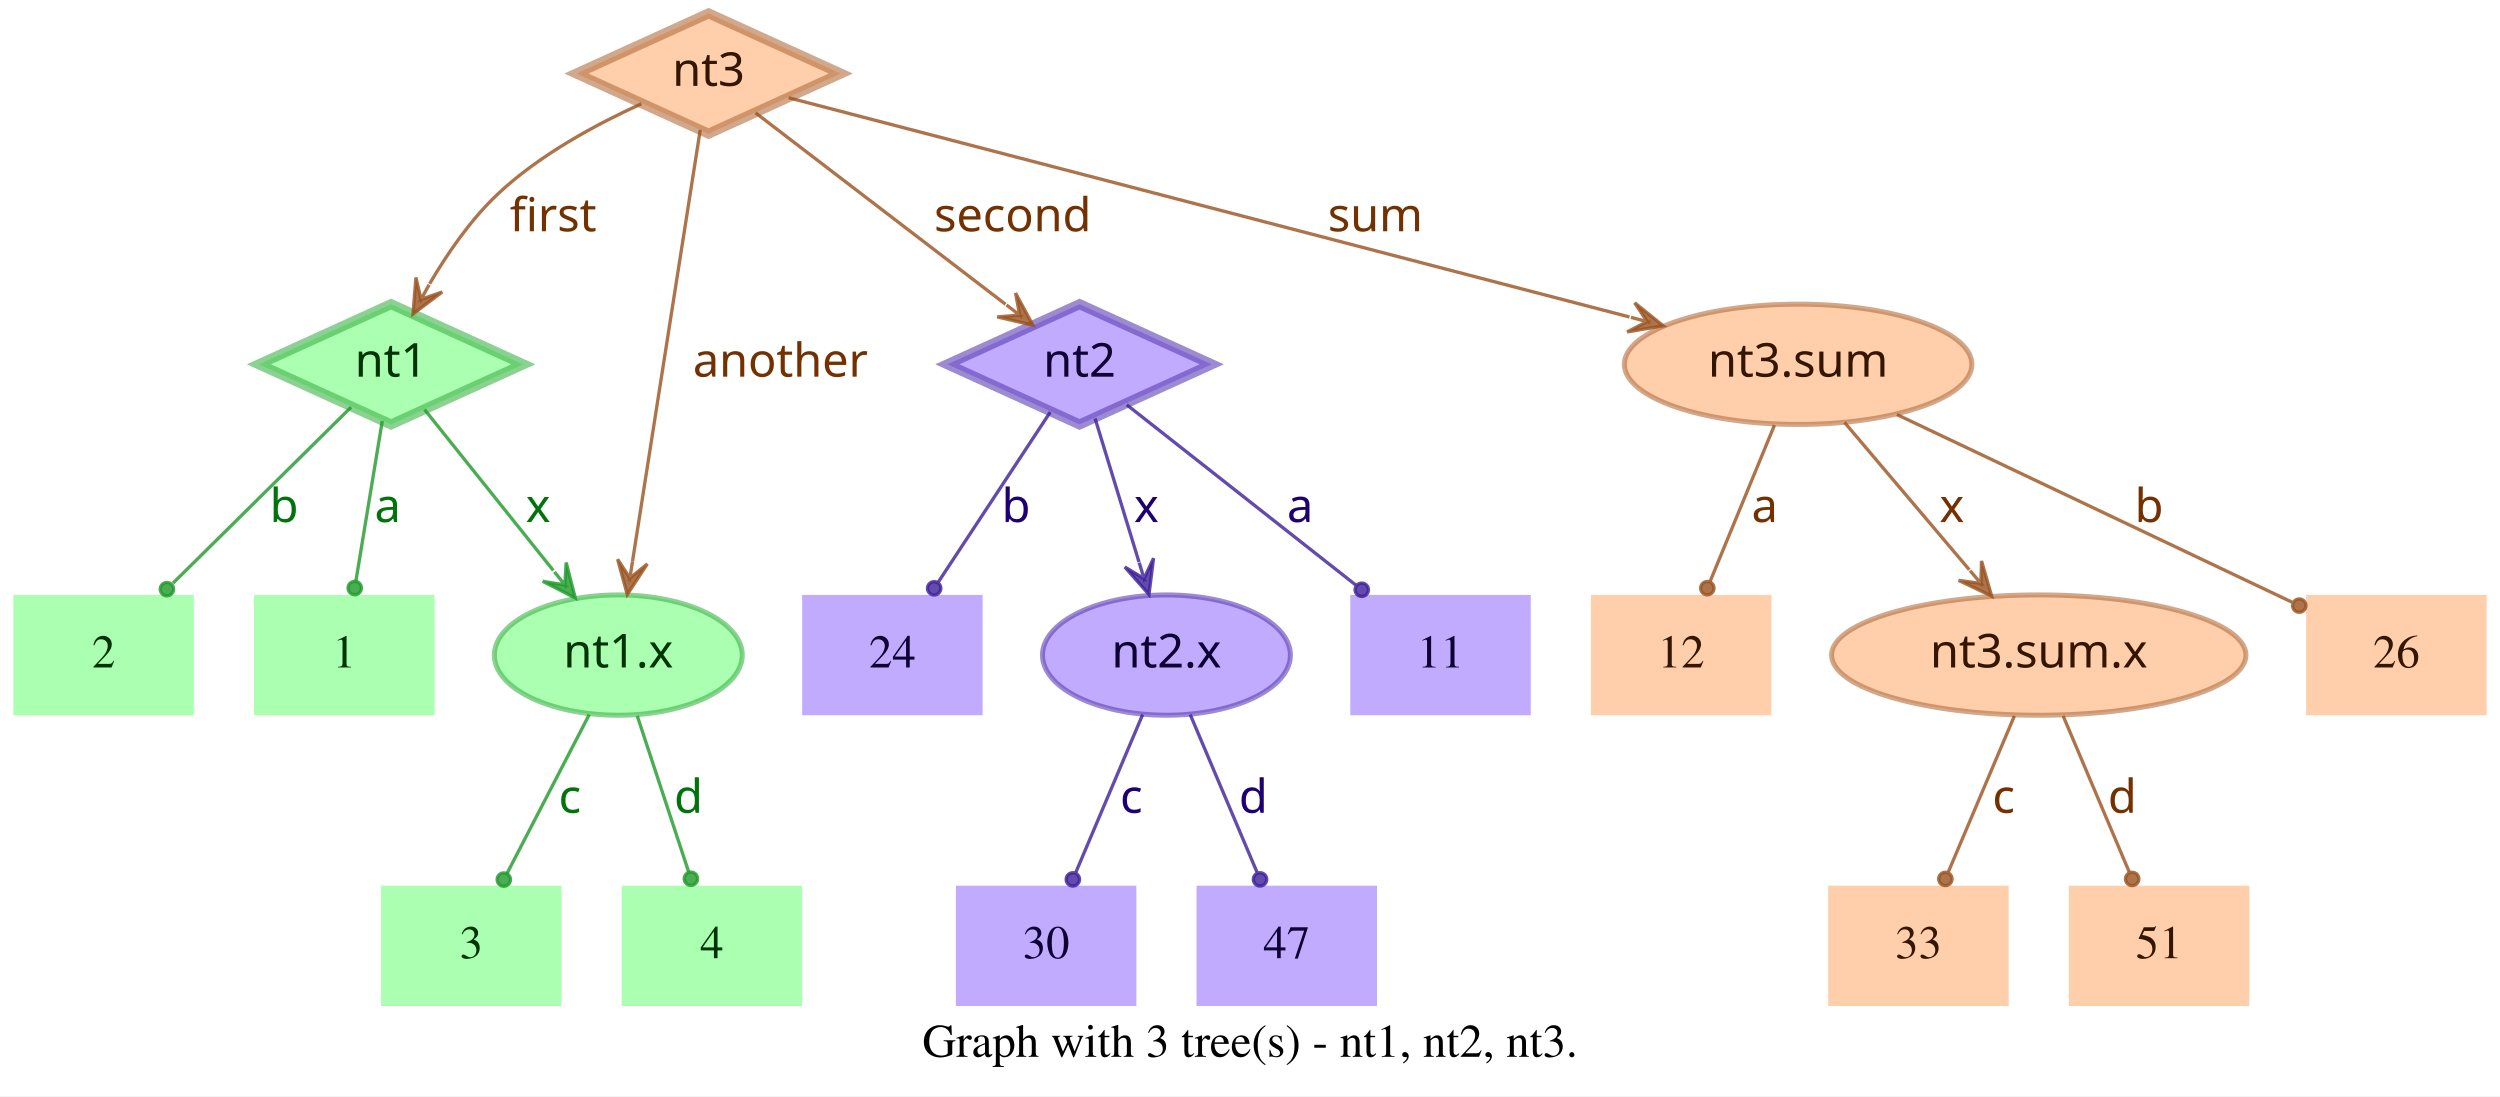
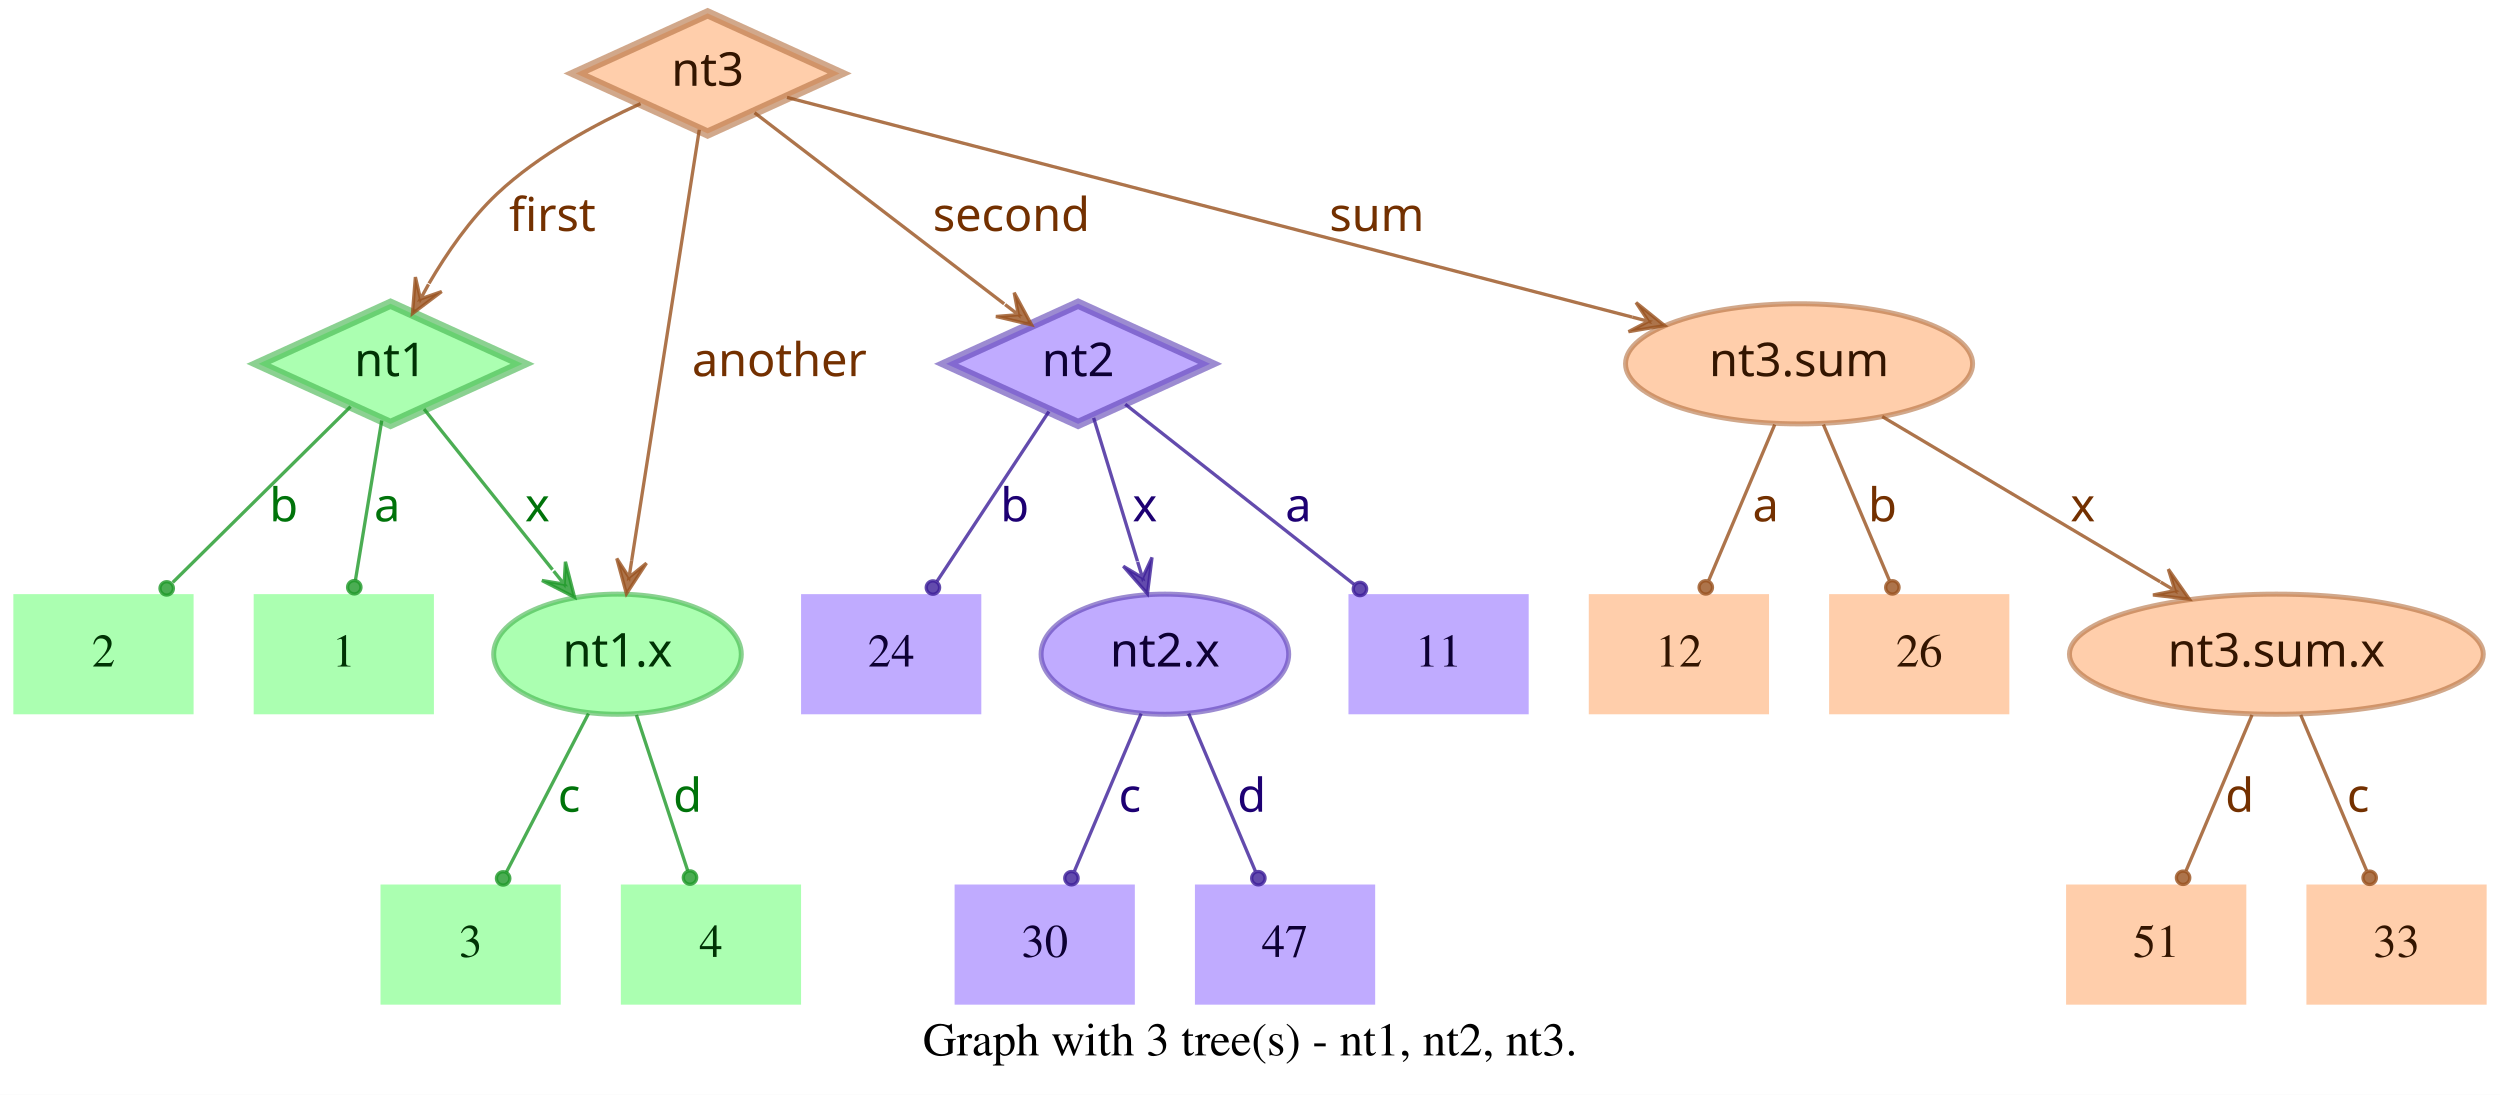
- <svg xmlns="http://www.w3.org/2000/svg" width="748pt" height="328pt" viewBox="0.00 0.00 748.00 328.00">
+ <svg xmlns="http://www.w3.org/2000/svg" width="749pt" height="328pt" viewBox="0.00 0.00 749.00 328.00">
  <g id="graph0" class="graph" transform="scale(1 1) rotate(0) translate(4 324)">
-     <polygon fill="white" stroke="transparent" points="-4,4 -4,-324 744,-324 744,4 -4,4" />
-     <text text-anchor="middle" x="370" y="-7.8" font-family="Times,serif" font-size="14.00">Graph with 3 tree(s) - nt1, nt2, nt3.</text>
+     <polygon fill="white" stroke="transparent" points="-4,4 -4,-324 745,-324 745,4 -4,4" />
+     <text text-anchor="middle" x="370.5" y="-7.8" font-family="Times,serif" font-size="14.00">Graph with 3 tree(s) - nt1, nt2, nt3.</text>
    <g id="node1" class="node">
      <polygon fill="#73ff7e" fill-opacity="0.6" stroke="#3eb248" stroke-width="3" stroke-opacity="0.6" points="113,-233 73.45,-215 113,-197 152.55,-215 113,-233" />
      <text text-anchor="middle" x="113" y="-211.3" font-family="Times-Roman bold" font-size="14.00" fill="#003304">nt1</text>
    </g>
    <g id="node4" class="node">
      <polygon fill="#73ff7e" fill-opacity="0.6" stroke="transparent" stroke-width="1.5" points="126,-146 72,-146 72,-110 126,-110 126,-146" />
      <text text-anchor="middle" x="99" y="-124.3" font-family="Times,serif" font-size="14.00" fill="#003304">1</text>
    </g>
    <g id="edge1" class="edge">
      <path fill="none" stroke="#1f9929" stroke-opacity="0.8" d="M110.37,-198.01C108.14,-184.47 104.92,-164.96 102.48,-150.13" />
      <ellipse fill="#1f9929" fill-opacity="0.8" stroke="#1f9929" stroke-opacity="0.8" cx="102.14" cy="-148.06" rx="2" ry="2" />
      <text text-anchor="middle" x="112" y="-167.8" font-family="Times-Roman bold" font-size="14.00" fill="#00730a">a</text>
    </g>
    <g id="node5" class="node">
      <polygon fill="#73ff7e" fill-opacity="0.6" stroke="transparent" stroke-width="1.5" points="54,-146 0,-146 0,-110 54,-110 54,-146" />
      <text text-anchor="middle" x="27" y="-124.3" font-family="Times,serif" font-size="14.00" fill="#003304">2</text>
    </g>
    <g id="edge2" class="edge">
      <path fill="none" stroke="#1f9929" stroke-opacity="0.8" d="M101.04,-202.18C87.28,-188.58 64.44,-166.01 47.76,-149.52" />
      <ellipse fill="#1f9929" fill-opacity="0.8" stroke="#1f9929" stroke-opacity="0.8" cx="45.94" cy="-147.72" rx="2" ry="2" />
      <text text-anchor="middle" x="81" y="-167.8" font-family="Times-Roman bold" font-size="14.00" fill="#00730a">b</text>
    </g>
    <g id="node6" class="node">
      <ellipse fill="#73ff7e" fill-opacity="0.6" stroke="#3eb248" stroke-width="1.5" stroke-opacity="0.6" cx="181" cy="-128" rx="37.09" ry="18" />
      <text text-anchor="middle" x="181" y="-124.3" font-family="Times-Roman bold" font-size="14.00" fill="#003304">nt1.x</text>
    </g>
    <g id="edge3" class="edge">
      <path fill="none" stroke="#1f9929" stroke-opacity="0.8" d="M123.03,-201.46C133.13,-188.83 148.97,-169.03 161.54,-153.32" />
      <polygon fill="#1f9929" fill-opacity="0.8" stroke="#1f9929" stroke-opacity="0.8" points="168.13,-145.08 165.4,-155.7 165.01,-148.99 161.89,-152.89 161.89,-152.89 161.89,-152.89 165.01,-148.99 158.37,-150.08 168.13,-145.08 168.13,-145.08" />
      <text text-anchor="middle" x="157" y="-167.8" font-family="Times-Roman bold" font-size="14.00" fill="#00730a">x</text>
    </g>
    <g id="node2" class="node">
      <polygon fill="#9673ff" fill-opacity="0.6" stroke="#5b3eb2" stroke-width="3" stroke-opacity="0.6" points="319,-233 279.45,-215 319,-197 358.55,-215 319,-233" />
      <text text-anchor="middle" x="319" y="-211.3" font-family="Times-Roman bold" font-size="14.00" fill="#0d0033">nt2</text>
    </g>
    <g id="node7" class="node">
      <polygon fill="#9673ff" fill-opacity="0.6" stroke="transparent" stroke-width="1.5" points="454,-146 400,-146 400,-110 454,-110 454,-146" />
      <text text-anchor="middle" x="427" y="-124.3" font-family="Times,serif" font-size="14.00" fill="#0d0033">11</text>
    </g>
    <g id="edge4" class="edge">
      <path fill="none" stroke="#3d1f99" stroke-opacity="0.8" d="M333.12,-202.89C350.49,-189.22 380.29,-165.76 401.66,-148.94" />
      <ellipse fill="#3d1f99" fill-opacity="0.8" stroke="#3d1f99" stroke-opacity="0.8" cx="403.44" cy="-147.54" rx="2" ry="2" />
      <text text-anchor="middle" x="385" y="-167.8" font-family="Times-Roman bold" font-size="14.00" fill="#1d0073">a</text>
    </g>
    <g id="node8" class="node">
      <polygon fill="#9673ff" fill-opacity="0.6" stroke="transparent" stroke-width="1.5" points="290,-146 236,-146 236,-110 290,-110 290,-146" />
      <text text-anchor="middle" x="263" y="-124.3" font-family="Times,serif" font-size="14.00" fill="#0d0033">24</text>
    </g>
    <g id="edge5" class="edge">
      <path fill="none" stroke="#3d1f99" stroke-opacity="0.8" d="M310.25,-200.72C301.27,-187.09 287.17,-165.69 276.71,-149.81" />
      <ellipse fill="#3d1f99" fill-opacity="0.8" stroke="#3d1f99" stroke-opacity="0.8" cx="275.5" cy="-147.97" rx="2" ry="2" />
      <text text-anchor="middle" x="300" y="-167.8" font-family="Times-Roman bold" font-size="14.00" fill="#1d0073">b</text>
    </g>
    <g id="node9" class="node">
      <ellipse fill="#9673ff" fill-opacity="0.6" stroke="#5b3eb2" stroke-width="1.5" stroke-opacity="0.6" cx="345" cy="-128" rx="37.09" ry="18" />
      <text text-anchor="middle" x="345" y="-124.3" font-family="Times-Roman bold" font-size="14.00" fill="#0d0033">nt2.x</text>
    </g>
    <g id="edge6" class="edge">
      <path fill="none" stroke="#3d1f99" stroke-opacity="0.8" d="M323.65,-198.8C327.29,-186.89 332.45,-170.02 336.79,-155.84" />
      <polygon fill="#3d1f99" fill-opacity="0.8" stroke="#3d1f99" stroke-opacity="0.8" points="339.77,-146.11 341.14,-156.99 338.3,-150.89 336.84,-155.67 336.84,-155.67 336.84,-155.67 338.3,-150.89 332.54,-154.36 339.77,-146.11 339.77,-146.11" />
      <text text-anchor="middle" x="339" y="-167.8" font-family="Times-Roman bold" font-size="14.00" fill="#1d0073">x</text>
    </g>
    <g id="node3" class="node">
      <polygon fill="#ffad73" fill-opacity="0.6" stroke="#b26f3e" stroke-width="3" stroke-opacity="0.6" points="208,-320 168.45,-302 208,-284 247.55,-302 208,-320" />
      <text text-anchor="middle" x="208" y="-298.3" font-family="Times-Roman bold" font-size="14.00" fill="#331500">nt3</text>
    </g>
    <g id="edge7" class="edge">
      <path fill="none" stroke="#99521f" stroke-opacity="0.8" d="M187.91,-292.95C174.66,-286.94 157.49,-277.74 145,-266 136.86,-258.35 129.88,-248.22 124.53,-239.08" />
      <polygon fill="#99521f" fill-opacity="0.8" stroke="#99521f" stroke-opacity="0.8" points="119.57,-230.05 128.33,-236.65 121.98,-234.44 124.39,-238.82 124.39,-238.82 124.39,-238.82 121.98,-234.44 120.45,-240.99 119.57,-230.05 119.57,-230.05" />
      <text text-anchor="middle" x="161.5" y="-254.8" font-family="Times-Roman bold" font-size="14.00" fill="#733000">first</text>
    </g>
    <g id="edge8" class="edge">
      <path fill="none" stroke="#99521f" stroke-opacity="0.8" d="M222.06,-290.23C240.91,-275.8 274.57,-250.02 296.85,-232.96" />
      <polygon fill="#99521f" fill-opacity="0.8" stroke="#99521f" stroke-opacity="0.8" points="305.06,-226.68 299.85,-236.33 301.09,-229.72 297.12,-232.76 297.12,-232.76 297.12,-232.76 301.09,-229.72 294.38,-229.18 305.06,-226.68 305.06,-226.68" />
      <text text-anchor="middle" x="299" y="-254.8" font-family="Times-Roman bold" font-size="14.00" fill="#733000">second</text>
    </g>
    <g id="edge9" class="edge">
      <path fill="none" stroke="#99521f" stroke-opacity="0.8" d="M205.51,-285.13C200.89,-255.68 190.94,-192.3 185.24,-156" />
      <polygon fill="#99521f" fill-opacity="0.8" stroke="#99521f" stroke-opacity="0.8" points="183.68,-146.1 189.68,-155.28 184.46,-151.04 185.24,-155.98 185.24,-155.98 185.24,-155.98 184.46,-151.04 180.79,-156.68 183.68,-146.1 183.68,-146.1" />
      <text text-anchor="middle" x="229.5" y="-211.3" font-family="Times-Roman bold" font-size="14.00" fill="#733000">another</text>
    </g>
    <g id="node10" class="node">
-       <ellipse fill="#ffad73" fill-opacity="0.6" stroke="#b26f3e" stroke-width="1.5" stroke-opacity="0.6" cx="534" cy="-215" rx="51.99" ry="18" />
-       <text text-anchor="middle" x="534" y="-211.3" font-family="Times-Roman bold" font-size="14.00" fill="#331500">nt3.sum</text>
+       <ellipse fill="#ffad73" fill-opacity="0.6" stroke="#b26f3e" stroke-width="1.5" stroke-opacity="0.6" cx="535" cy="-215" rx="51.99" ry="18" />
+       <text text-anchor="middle" x="535" y="-211.3" font-family="Times-Roman bold" font-size="14.00" fill="#331500">nt3.sum</text>
    </g>
    <g id="edge10" class="edge">
-       <path fill="none" stroke="#99521f" stroke-opacity="0.8" d="M231.97,-294.75C284.81,-280.97 412.24,-247.75 483.54,-229.16" />
-       <polygon fill="#99521f" fill-opacity="0.8" stroke="#99521f" stroke-opacity="0.8" points="493.64,-226.52 485.1,-233.4 488.8,-227.78 483.96,-229.05 483.96,-229.05 483.96,-229.05 488.8,-227.78 482.83,-224.69 493.64,-226.52 493.64,-226.52" />
-       <text text-anchor="middle" x="407.5" y="-254.8" font-family="Times-Roman bold" font-size="14.00" fill="#733000">sum</text>
+       <path fill="none" stroke="#99521f" stroke-opacity="0.8" d="M231.78,-294.82C284.77,-281.04 413.49,-247.59 485.01,-229" />
+       <polygon fill="#99521f" fill-opacity="0.8" stroke="#99521f" stroke-opacity="0.8" points="494.71,-226.47 486.16,-233.35 489.87,-227.73 485.03,-228.99 485.03,-228.99 485.03,-228.99 489.87,-227.73 483.89,-224.63 494.71,-226.47 494.71,-226.47" />
+       <text text-anchor="middle" x="408.5" y="-254.8" font-family="Times-Roman bold" font-size="14.00" fill="#733000">sum</text>
    </g>
    <g id="node11" class="node">
      <polygon fill="#73ff7e" fill-opacity="0.6" stroke="transparent" stroke-width="1.5" points="164,-59 110,-59 110,-23 164,-23 164,-59" />
      <text text-anchor="middle" x="137" y="-37.3" font-family="Times,serif" font-size="14.00" fill="#003304">3</text>
    </g>
    <g id="edge11" class="edge">
      <path fill="none" stroke="#1f9929" stroke-opacity="0.8" d="M172.31,-110.21C165.24,-96.56 155.24,-77.24 147.69,-62.65" />
      <ellipse fill="#1f9929" fill-opacity="0.8" stroke="#1f9929" stroke-opacity="0.8" cx="146.74" cy="-60.83" rx="2" ry="2" />
      <text text-anchor="middle" x="166.5" y="-80.8" font-family="Times-Roman bold" font-size="14.00" fill="#00730a">c</text>
    </g>
    <g id="node12" class="node">
      <polygon fill="#73ff7e" fill-opacity="0.6" stroke="transparent" stroke-width="1.5" points="236,-59 182,-59 182,-23 236,-23 236,-59" />
      <text text-anchor="middle" x="209" y="-37.3" font-family="Times,serif" font-size="14.00" fill="#003304">4</text>
    </g>
    <g id="edge12" class="edge">
      <path fill="none" stroke="#1f9929" stroke-opacity="0.8" d="M186.67,-109.8C191.11,-96.32 197.31,-77.5 202.05,-63.11" />
      <ellipse fill="#1f9929" fill-opacity="0.8" stroke="#1f9929" stroke-opacity="0.8" cx="202.72" cy="-61.08" rx="2" ry="2" />
      <text text-anchor="middle" x="202" y="-80.8" font-family="Times-Roman bold" font-size="14.00" fill="#00730a">d</text>
    </g>
    <g id="node13" class="node">
      <polygon fill="#9673ff" fill-opacity="0.6" stroke="transparent" stroke-width="1.5" points="336,-59 282,-59 282,-23 336,-23 336,-59" />
      <text text-anchor="middle" x="309" y="-37.3" font-family="Times,serif" font-size="14.00" fill="#0d0033">30</text>
    </g>
    <g id="edge13" class="edge">
      <path fill="none" stroke="#3d1f99" stroke-opacity="0.8" d="M337.89,-110.21C332.16,-96.67 324.07,-77.57 317.9,-63.02" />
      <ellipse fill="#3d1f99" fill-opacity="0.8" stroke="#3d1f99" stroke-opacity="0.8" cx="317" cy="-60.89" rx="2" ry="2" />
      <text text-anchor="middle" x="334.5" y="-80.8" font-family="Times-Roman bold" font-size="14.00" fill="#1d0073">c</text>
    </g>
    <g id="node14" class="node">
      <polygon fill="#9673ff" fill-opacity="0.6" stroke="transparent" stroke-width="1.5" points="408,-59 354,-59 354,-23 408,-23 408,-59" />
      <text text-anchor="middle" x="381" y="-37.3" font-family="Times,serif" font-size="14.00" fill="#0d0033">47</text>
    </g>
    <g id="edge14" class="edge">
      <path fill="none" stroke="#3d1f99" stroke-opacity="0.8" d="M352.11,-110.21C357.84,-96.67 365.93,-77.57 372.1,-63.02" />
      <ellipse fill="#3d1f99" fill-opacity="0.8" stroke="#3d1f99" stroke-opacity="0.8" cx="373" cy="-60.89" rx="2" ry="2" />
      <text text-anchor="middle" x="371" y="-80.8" font-family="Times-Roman bold" font-size="14.00" fill="#1d0073">d</text>
    </g>
    <g id="node15" class="node">
-       <polygon fill="#ffad73" fill-opacity="0.6" stroke="transparent" stroke-width="1.5" points="740,-146 686,-146 686,-110 740,-110 740,-146" />
-       <text text-anchor="middle" x="713" y="-124.3" font-family="Times,serif" font-size="14.00" fill="#331500">26</text>
+       <ellipse fill="#ffad73" fill-opacity="0.6" stroke="#b26f3e" stroke-width="1.5" stroke-opacity="0.6" cx="678" cy="-128" rx="61.99" ry="18" />
+       <text text-anchor="middle" x="678" y="-124.3" font-family="Times-Roman bold" font-size="14.00" fill="#331500">nt3.sum.x</text>
    </g>
    <g id="edge15" class="edge">
-       <path fill="none" stroke="#99521f" stroke-opacity="0.8" d="M563.56,-199.96C596.19,-184.47 648.5,-159.63 681.78,-143.82" />
-       <ellipse fill="#99521f" fill-opacity="0.8" stroke="#99521f" stroke-opacity="0.8" cx="683.94" cy="-142.8" rx="2" ry="2" />
-       <text text-anchor="middle" x="639" y="-167.8" font-family="Times-Roman bold" font-size="14.00" fill="#733000">b</text>
+       <path fill="none" stroke="#99521f" stroke-opacity="0.8" d="M559.91,-199.19C582.96,-185.49 617.45,-164.99 643.21,-149.68" />
+       <polygon fill="#99521f" fill-opacity="0.8" stroke="#99521f" stroke-opacity="0.8" points="651.93,-144.5 645.63,-153.48 647.63,-147.05 643.33,-149.61 643.33,-149.61 643.33,-149.61 647.63,-147.05 641.03,-145.74 651.93,-144.5 651.93,-144.5" />
+       <text text-anchor="middle" x="620" y="-167.8" font-family="Times-Roman bold" font-size="14.00" fill="#733000">x</text>
    </g>
    <g id="node16" class="node">
      <polygon fill="#ffad73" fill-opacity="0.6" stroke="transparent" stroke-width="1.5" points="526,-146 472,-146 472,-110 526,-110 526,-146" />
      <text text-anchor="middle" x="499" y="-124.3" font-family="Times,serif" font-size="14.00" fill="#331500">12</text>
    </g>
    <g id="edge16" class="edge">
-       <path fill="none" stroke="#99521f" stroke-opacity="0.8" d="M526.92,-196.8C521.37,-183.32 513.62,-164.5 507.69,-150.11" />
-       <ellipse fill="#99521f" fill-opacity="0.8" stroke="#99521f" stroke-opacity="0.8" cx="506.83" cy="-148.02" rx="2" ry="2" />
-       <text text-anchor="middle" x="524" y="-167.8" font-family="Times-Roman bold" font-size="14.00" fill="#733000">a</text>
+       <path fill="none" stroke="#99521f" stroke-opacity="0.8" d="M527.71,-196.8C522.01,-183.32 514.04,-164.5 507.94,-150.11" />
+       <ellipse fill="#99521f" fill-opacity="0.8" stroke="#99521f" stroke-opacity="0.8" cx="507.05" cy="-148.02" rx="2" ry="2" />
+       <text text-anchor="middle" x="525" y="-167.8" font-family="Times-Roman bold" font-size="14.00" fill="#733000">a</text>
    </g>
    <g id="node17" class="node">
-       <ellipse fill="#ffad73" fill-opacity="0.6" stroke="#b26f3e" stroke-width="1.5" stroke-opacity="0.6" cx="606" cy="-128" rx="61.99" ry="18" />
-       <text text-anchor="middle" x="606" y="-124.3" font-family="Times-Roman bold" font-size="14.00" fill="#331500">nt3.sum.x</text>
+       <polygon fill="#ffad73" fill-opacity="0.6" stroke="transparent" stroke-width="1.5" points="598,-146 544,-146 544,-110 598,-110 598,-146" />
+       <text text-anchor="middle" x="571" y="-124.3" font-family="Times,serif" font-size="14.00" fill="#331500">26</text>
    </g>
    <g id="edge17" class="edge">
-       <path fill="none" stroke="#99521f" stroke-opacity="0.8" d="M547.88,-197.61C558.47,-185.11 573.23,-167.69 585.22,-153.53" />
-       <polygon fill="#99521f" fill-opacity="0.8" stroke="#99521f" stroke-opacity="0.8" points="591.91,-145.63 588.88,-156.17 588.68,-149.44 585.45,-153.26 585.45,-153.26 585.45,-153.26 588.68,-149.44 582.02,-150.35 591.91,-145.63 591.91,-145.63" />
-       <text text-anchor="middle" x="580" y="-167.8" font-family="Times-Roman bold" font-size="14.00" fill="#733000">x</text>
+       <path fill="none" stroke="#99521f" stroke-opacity="0.8" d="M542.29,-196.8C547.99,-183.32 555.96,-164.5 562.06,-150.11" />
+       <ellipse fill="#99521f" fill-opacity="0.8" stroke="#99521f" stroke-opacity="0.8" cx="562.95" cy="-148.02" rx="2" ry="2" />
+       <text text-anchor="middle" x="560" y="-167.8" font-family="Times-Roman bold" font-size="14.00" fill="#733000">b</text>
    </g>
    <g id="node18" class="node">
-       <polygon fill="#ffad73" fill-opacity="0.6" stroke="transparent" stroke-width="1.5" points="597,-59 543,-59 543,-23 597,-23 597,-59" />
-       <text text-anchor="middle" x="570" y="-37.3" font-family="Times,serif" font-size="14.00" fill="#331500">33</text>
-     </g>
-     <g id="edge18" class="edge">
-       <path fill="none" stroke="#99521f" stroke-opacity="0.8" d="M598.71,-109.8C593.01,-96.32 585.04,-77.5 578.94,-63.11" />
-       <ellipse fill="#99521f" fill-opacity="0.8" stroke="#99521f" stroke-opacity="0.8" cx="578.05" cy="-61.02" rx="2" ry="2" />
-       <text text-anchor="middle" x="595.5" y="-80.8" font-family="Times-Roman bold" font-size="14.00" fill="#733000">c</text>
-     </g>
-     <g id="node19" class="node">
      <polygon fill="#ffad73" fill-opacity="0.6" stroke="transparent" stroke-width="1.5" points="669,-59 615,-59 615,-23 669,-23 669,-59" />
      <text text-anchor="middle" x="642" y="-37.3" font-family="Times,serif" font-size="14.00" fill="#331500">51</text>
    </g>
+     <g id="edge18" class="edge">
+       <path fill="none" stroke="#99521f" stroke-opacity="0.8" d="M670.71,-109.8C665.01,-96.32 657.04,-77.5 650.94,-63.11" />
+       <ellipse fill="#99521f" fill-opacity="0.8" stroke="#99521f" stroke-opacity="0.8" cx="650.05" cy="-61.02" rx="2" ry="2" />
+       <text text-anchor="middle" x="667" y="-80.8" font-family="Times-Roman bold" font-size="14.00" fill="#733000">d</text>
+     </g>
+     <g id="node19" class="node">
+       <polygon fill="#ffad73" fill-opacity="0.6" stroke="transparent" stroke-width="1.5" points="741,-59 687,-59 687,-23 741,-23 741,-59" />
+       <text text-anchor="middle" x="714" y="-37.3" font-family="Times,serif" font-size="14.00" fill="#331500">33</text>
+     </g>
    <g id="edge19" class="edge">
-       <path fill="none" stroke="#99521f" stroke-opacity="0.8" d="M613.29,-109.8C618.99,-96.32 626.96,-77.5 633.06,-63.11" />
-       <ellipse fill="#99521f" fill-opacity="0.8" stroke="#99521f" stroke-opacity="0.8" cx="633.95" cy="-61.02" rx="2" ry="2" />
-       <text text-anchor="middle" x="631" y="-80.8" font-family="Times-Roman bold" font-size="14.00" fill="#733000">d</text>
+       <path fill="none" stroke="#99521f" stroke-opacity="0.8" d="M685.29,-109.8C690.99,-96.32 698.96,-77.5 705.06,-63.11" />
+       <ellipse fill="#99521f" fill-opacity="0.8" stroke="#99521f" stroke-opacity="0.8" cx="705.95" cy="-61.02" rx="2" ry="2" />
+       <text text-anchor="middle" x="702.5" y="-80.8" font-family="Times-Roman bold" font-size="14.00" fill="#733000">c</text>
    </g>
  </g>
</svg>
